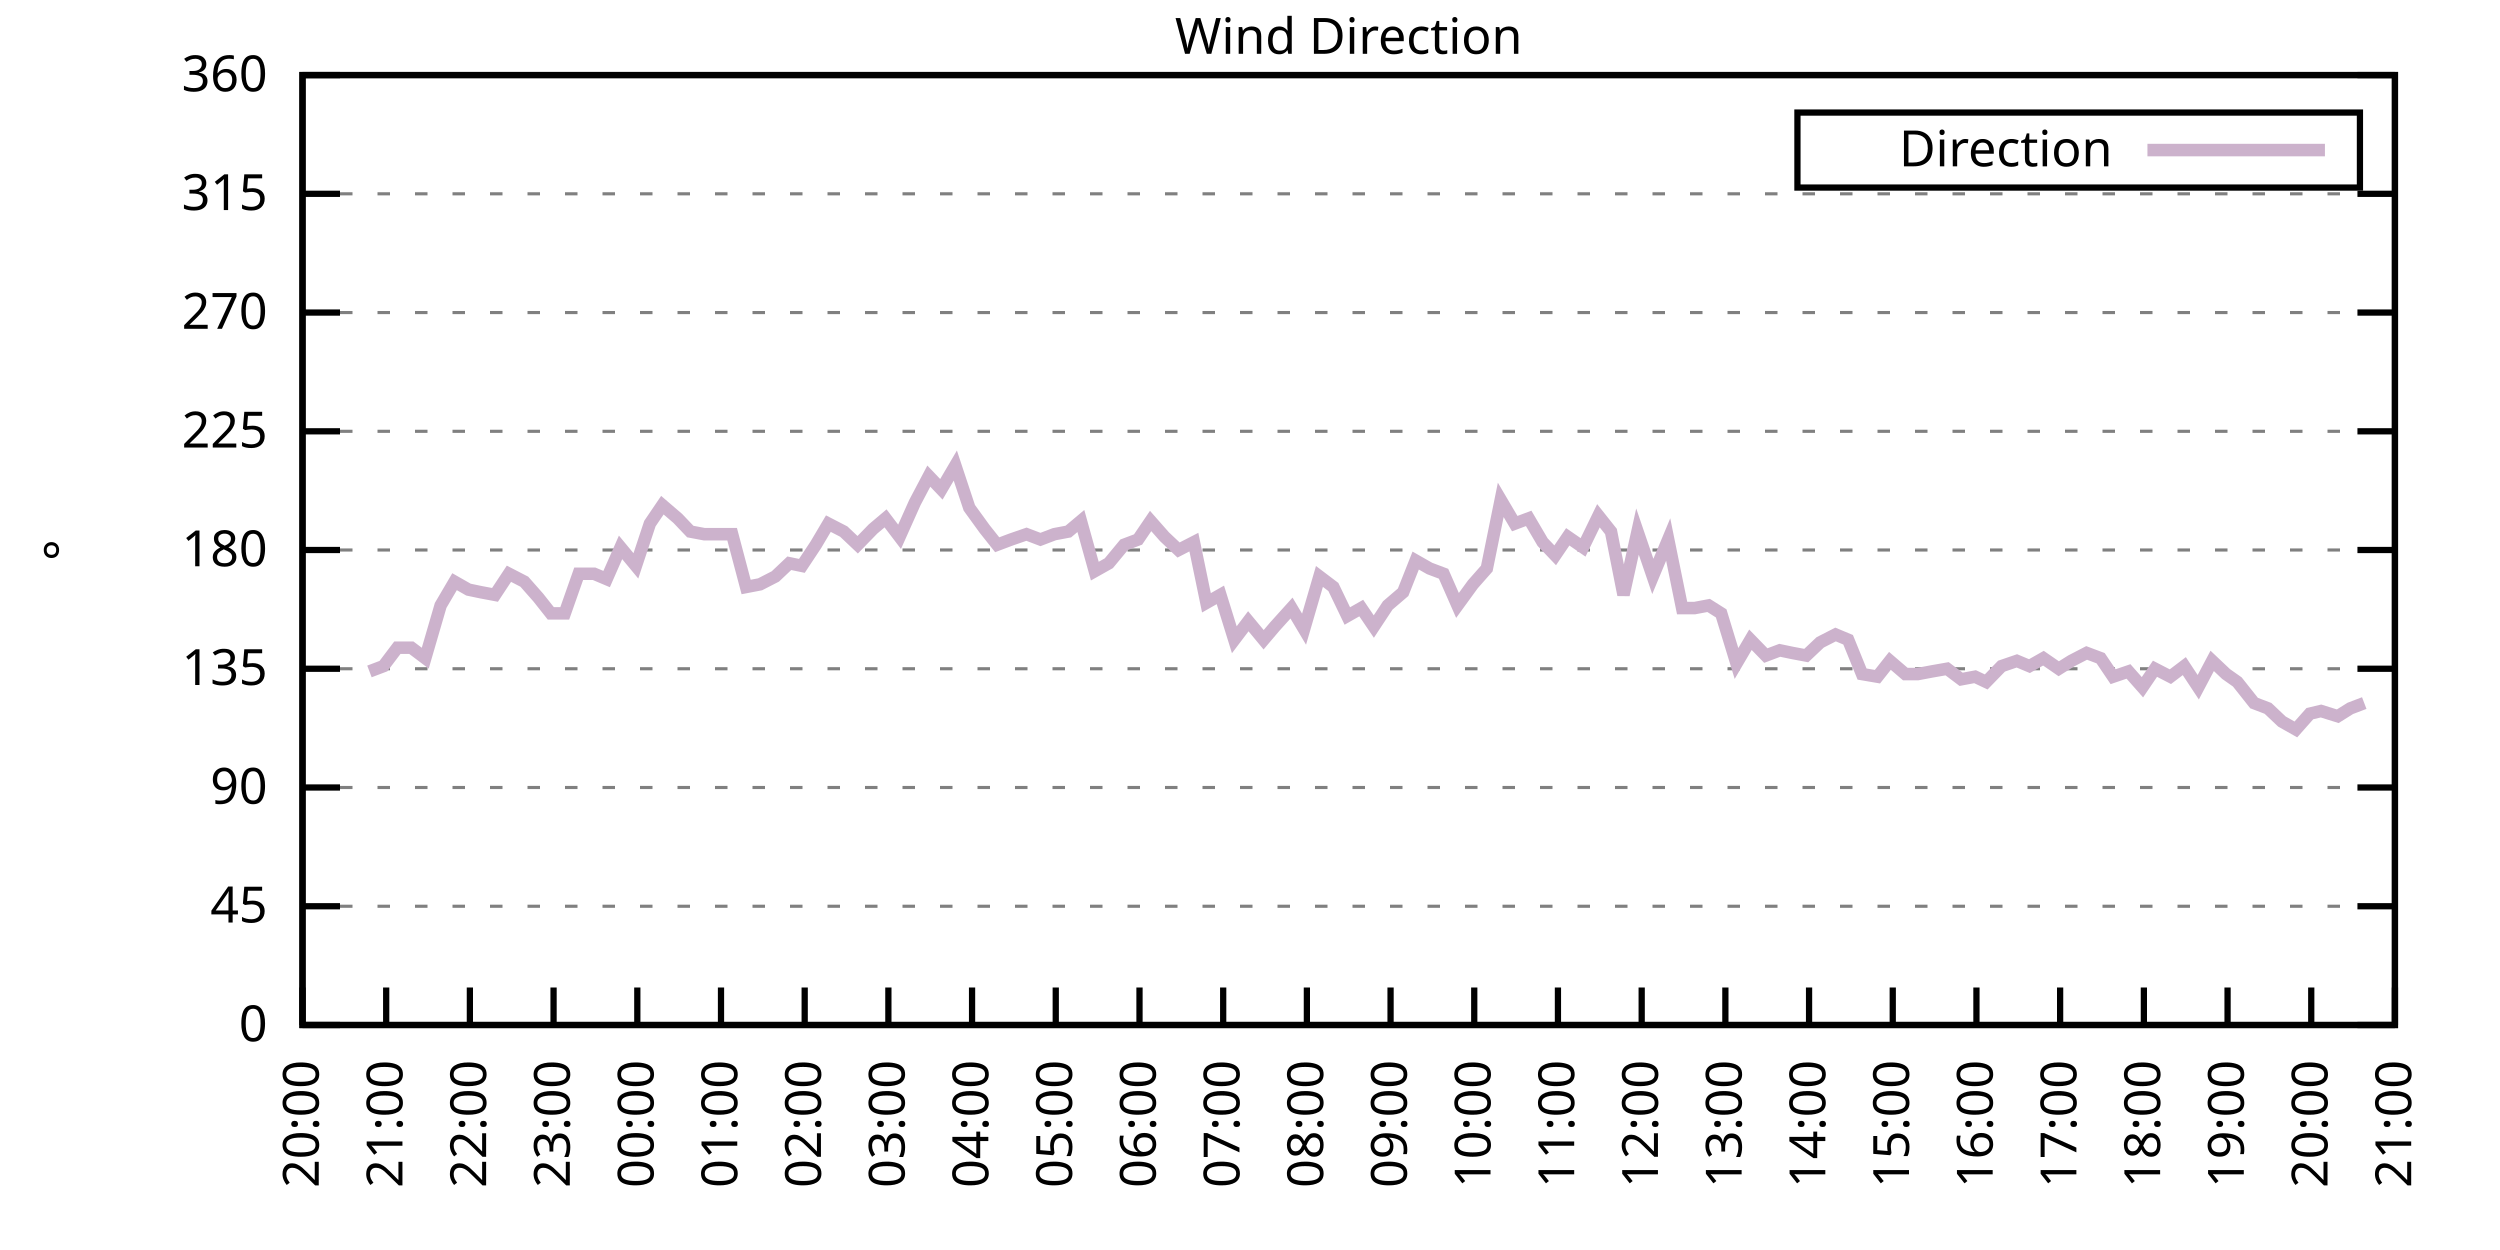
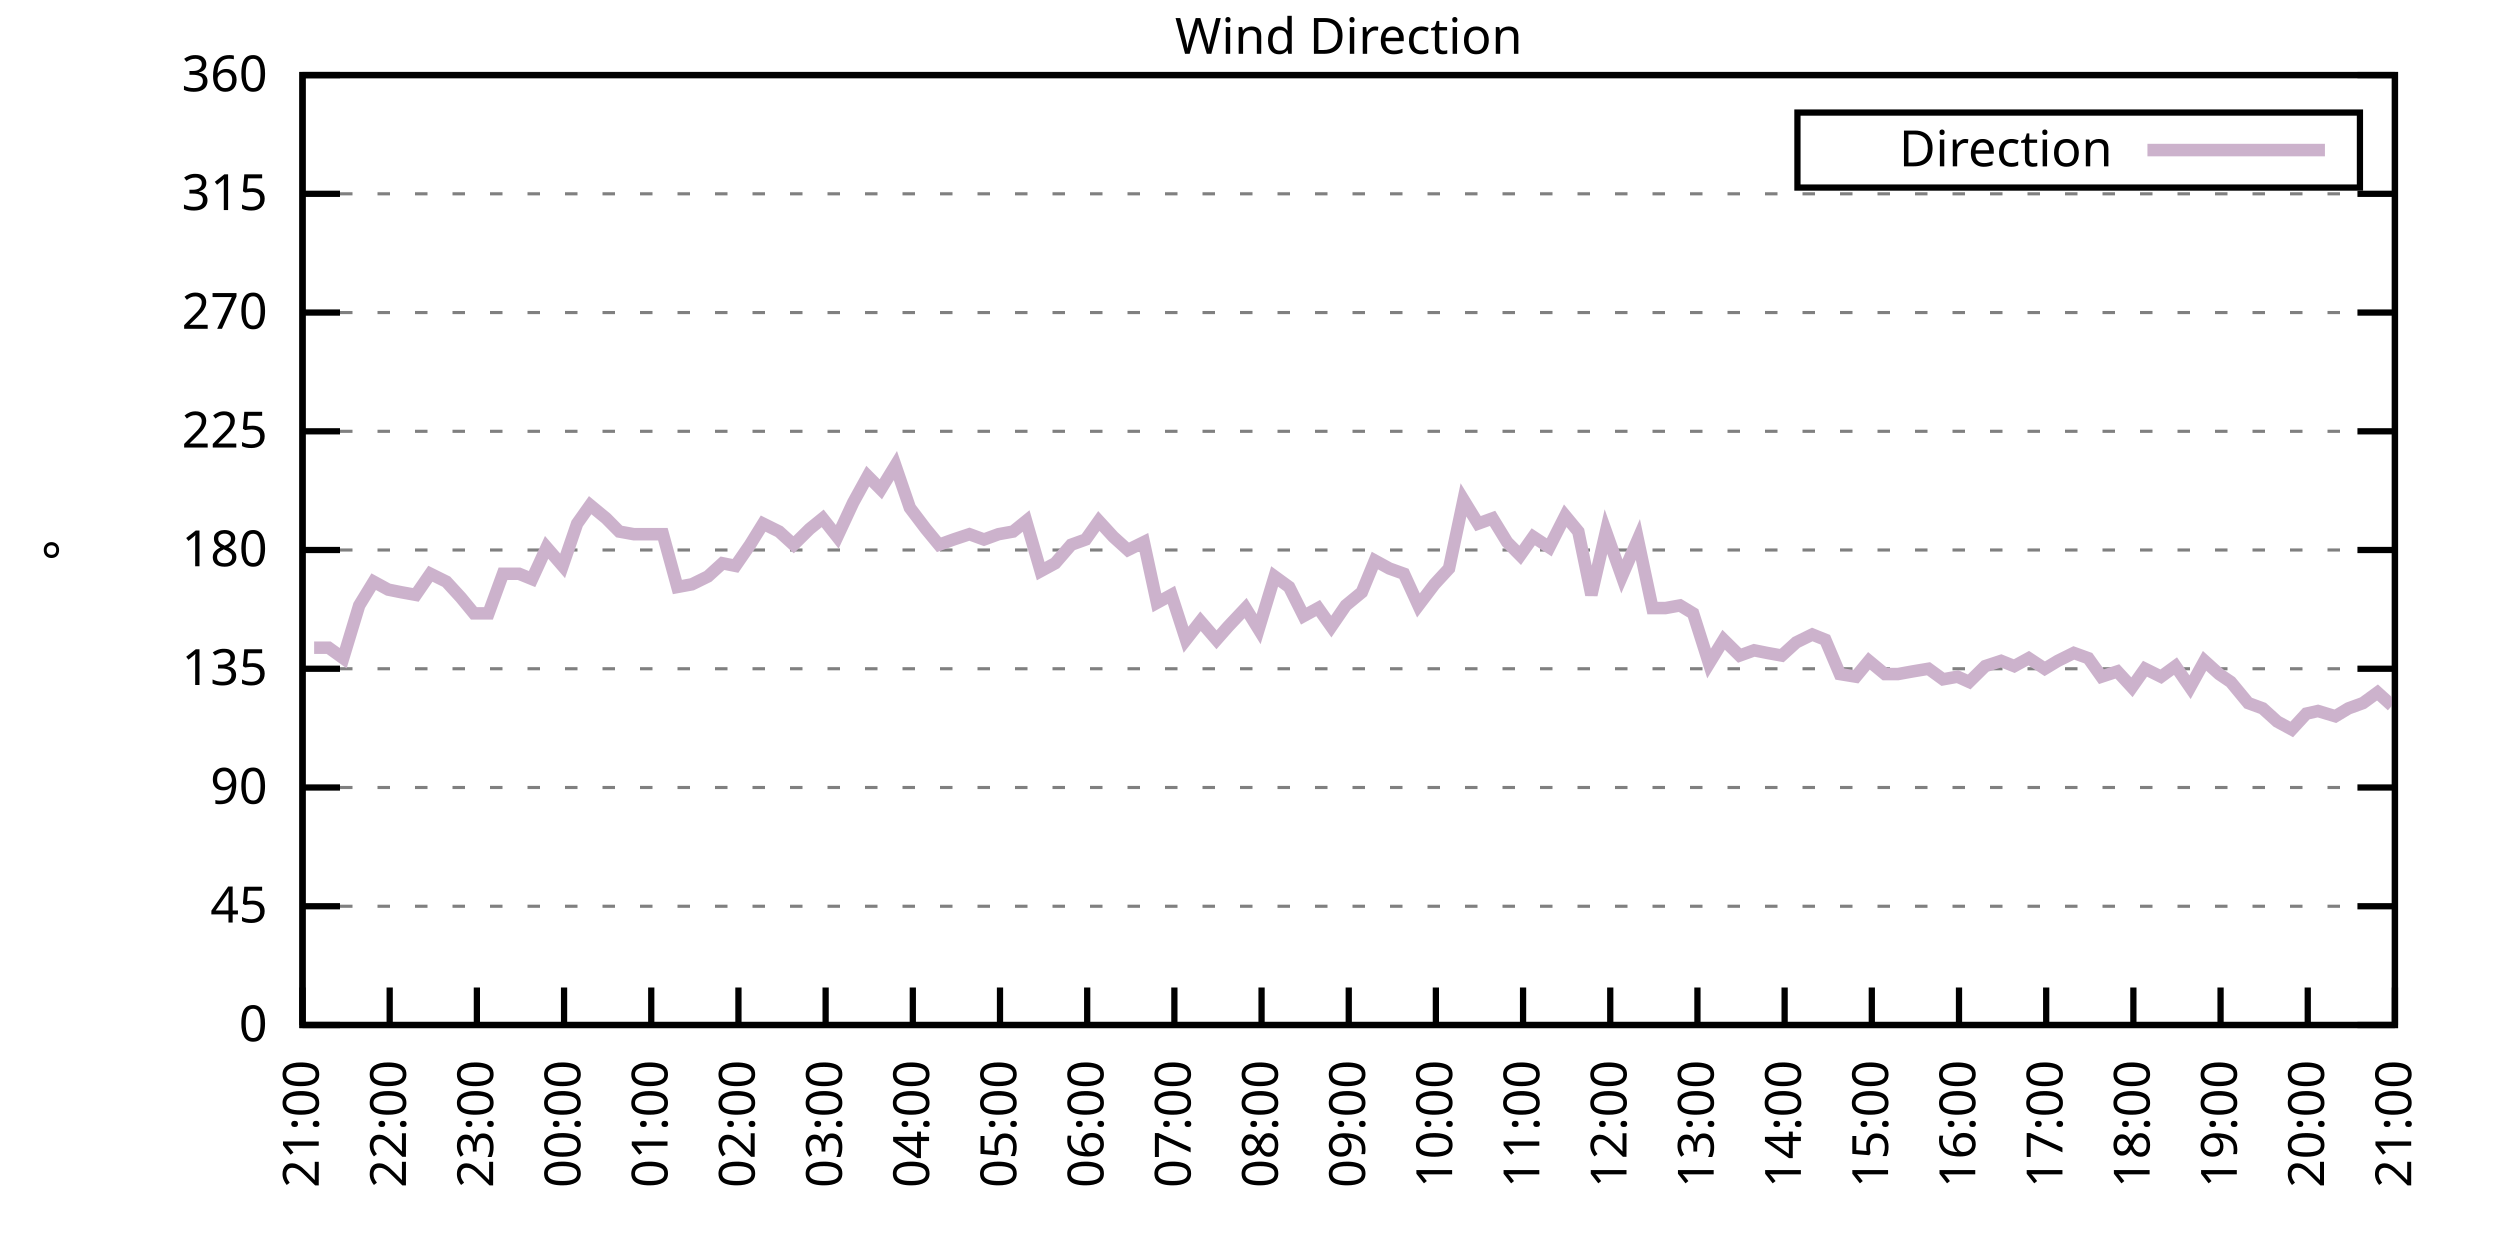
<svg xmlns="http://www.w3.org/2000/svg" xmlns:xlink="http://www.w3.org/1999/xlink" width="400" height="200" viewBox="0 0 400 200">
  <g id="gnuplot_canvas">
    <rect x="0" y="0" width="400" height="200" fill="none" />
    <defs>
      <circle id="gpDot" r="0.5" stroke-width="0.5" stroke="currentColor" />
      <path id="gpPt0" stroke-width="0.333" stroke="currentColor" d="M-1,0 h2 M0,-1 v2" />
      <path id="gpPt1" stroke-width="0.333" stroke="currentColor" d="M-1,-1 L1,1 M1,-1 L-1,1" />
      <path id="gpPt2" stroke-width="0.333" stroke="currentColor" d="M-1,0 L1,0 M0,-1 L0,1 M-1,-1 L1,1 M-1,1 L1,-1" />
      <rect id="gpPt3" stroke-width="0.333" stroke="currentColor" x="-1" y="-1" width="2" height="2" />
      <rect id="gpPt4" stroke-width="0.333" stroke="currentColor" fill="currentColor" x="-1" y="-1" width="2" height="2" />
      <circle id="gpPt5" stroke-width="0.333" stroke="currentColor" cx="0" cy="0" r="1" />
      <use xlink:href="#gpPt5" id="gpPt6" fill="currentColor" stroke="none" />
      <path id="gpPt7" stroke-width="0.333" stroke="currentColor" d="M0,-1.33 L-1.33,0.67 L1.33,0.67 z" />
      <use xlink:href="#gpPt7" id="gpPt8" fill="currentColor" stroke="none" />
      <use xlink:href="#gpPt7" id="gpPt9" stroke="currentColor" transform="rotate(180)" />
      <use xlink:href="#gpPt9" id="gpPt10" fill="currentColor" stroke="none" />
      <use xlink:href="#gpPt3" id="gpPt11" stroke="currentColor" transform="rotate(45)" />
      <use xlink:href="#gpPt11" id="gpPt12" fill="currentColor" stroke="none" />
      <path id="gpPt13" stroke-width="0.333" stroke="currentColor" d="M0,1.330 L1.265,0.411 L0.782,-1.067 L-0.782,-1.076 L-1.265,0.411 z" />
      <use xlink:href="#gpPt13" id="gpPt14" fill="currentColor" stroke="none" />
      <filter id="textbox" filterUnits="objectBoundingBox" x="0" y="0" height="1" width="1">
        <feFlood flood-color="white" flood-opacity="1" result="bgnd" />
        <feComposite in="SourceGraphic" in2="bgnd" operator="atop" />
      </filter>
      <filter id="greybox" filterUnits="objectBoundingBox" x="0" y="0" height="1" width="1">
        <feFlood flood-color="lightgrey" flood-opacity="1" result="grey" />
        <feComposite in="SourceGraphic" in2="grey" operator="atop" />
      </filter>
    </defs>
    <g fill="none" color="white" stroke="currentColor" stroke-width="1.00" stroke-linecap="butt" stroke-linejoin="miter">
</g>
    <g fill="none" color="black" stroke="currentColor" stroke-width="1.00" stroke-linecap="butt" stroke-linejoin="miter">
      <g stroke="none" shape-rendering="crispEdges">
        <polygon fill="rgb(255, 255, 255)" points="48.40,164.00 383.18,164.00 383.18,12.02 48.40,12.02 " />
      </g>
    </g>
    <g fill="none" color="black" stroke="currentColor" stroke-width="1.00" stroke-linecap="butt" stroke-linejoin="miter">
</g>
    <g fill="none" color="black" stroke="black" stroke-width="0.50" stroke-linecap="butt" stroke-linejoin="miter">
</g>
    <g fill="none" color="gray" stroke="currentColor" stroke-width="0.50" stroke-linecap="butt" stroke-linejoin="miter">
      <path stroke="gray" stroke-dasharray="2,4" class="gridline" d="M48.40,164.00 L383.19,164.00  " />
    </g>
    <g fill="none" color="gray" stroke="gray" stroke-width="1.00" stroke-linecap="butt" stroke-linejoin="miter">
</g>
    <g fill="none" color="black" stroke="currentColor" stroke-width="1.00" stroke-linecap="butt" stroke-linejoin="miter">
      <path stroke="black" d="M48.40,164.00 L54.40,164.00 M383.19,164.00 L377.19,164.00  " />
      <g transform="translate(42.80,166.60)" stroke="none" fill="black" font-family="Sans" font-size="8.00" text-anchor="end">
        <text>
          <tspan font-family="Sans"> 0</tspan>
        </text>
      </g>
    </g>
    <g fill="none" color="black" stroke="currentColor" stroke-width="1.00" stroke-linecap="butt" stroke-linejoin="miter">
</g>
    <g fill="none" color="black" stroke="black" stroke-width="0.50" stroke-linecap="butt" stroke-linejoin="miter">
</g>
    <g fill="none" color="gray" stroke="currentColor" stroke-width="0.50" stroke-linecap="butt" stroke-linejoin="miter">
      <path stroke="gray" stroke-dasharray="2,4" class="gridline" d="M48.40,145.00 L383.19,145.00  " />
    </g>
    <g fill="none" color="gray" stroke="gray" stroke-width="1.00" stroke-linecap="butt" stroke-linejoin="miter">
</g>
    <g fill="none" color="black" stroke="currentColor" stroke-width="1.00" stroke-linecap="butt" stroke-linejoin="miter">
      <path stroke="black" d="M48.40,145.00 L54.40,145.00 M383.19,145.00 L377.19,145.00  " />
      <g transform="translate(42.80,147.60)" stroke="none" fill="black" font-family="Sans" font-size="8.00" text-anchor="end">
        <text>
          <tspan font-family="Sans"> 45</tspan>
        </text>
      </g>
    </g>
    <g fill="none" color="black" stroke="currentColor" stroke-width="1.00" stroke-linecap="butt" stroke-linejoin="miter">
</g>
    <g fill="none" color="black" stroke="black" stroke-width="0.50" stroke-linecap="butt" stroke-linejoin="miter">
</g>
    <g fill="none" color="gray" stroke="currentColor" stroke-width="0.50" stroke-linecap="butt" stroke-linejoin="miter">
      <path stroke="gray" stroke-dasharray="2,4" class="gridline" d="M48.40,126.00 L383.19,126.00  " />
    </g>
    <g fill="none" color="gray" stroke="gray" stroke-width="1.00" stroke-linecap="butt" stroke-linejoin="miter">
</g>
    <g fill="none" color="black" stroke="currentColor" stroke-width="1.00" stroke-linecap="butt" stroke-linejoin="miter">
      <path stroke="black" d="M48.40,126.00 L54.40,126.00 M383.19,126.00 L377.19,126.00  " />
      <g transform="translate(42.80,128.60)" stroke="none" fill="black" font-family="Sans" font-size="8.00" text-anchor="end">
        <text>
          <tspan font-family="Sans"> 90</tspan>
        </text>
      </g>
    </g>
    <g fill="none" color="black" stroke="currentColor" stroke-width="1.00" stroke-linecap="butt" stroke-linejoin="miter">
</g>
    <g fill="none" color="black" stroke="black" stroke-width="0.50" stroke-linecap="butt" stroke-linejoin="miter">
</g>
    <g fill="none" color="gray" stroke="currentColor" stroke-width="0.50" stroke-linecap="butt" stroke-linejoin="miter">
      <path stroke="gray" stroke-dasharray="2,4" class="gridline" d="M48.40,107.00 L383.19,107.00  " />
    </g>
    <g fill="none" color="gray" stroke="gray" stroke-width="1.00" stroke-linecap="butt" stroke-linejoin="miter">
</g>
    <g fill="none" color="black" stroke="currentColor" stroke-width="1.00" stroke-linecap="butt" stroke-linejoin="miter">
      <path stroke="black" d="M48.40,107.00 L54.40,107.00 M383.19,107.00 L377.19,107.00  " />
      <g transform="translate(42.80,109.60)" stroke="none" fill="black" font-family="Sans" font-size="8.00" text-anchor="end">
        <text>
          <tspan font-family="Sans"> 135</tspan>
        </text>
      </g>
    </g>
    <g fill="none" color="black" stroke="currentColor" stroke-width="1.00" stroke-linecap="butt" stroke-linejoin="miter">
</g>
    <g fill="none" color="black" stroke="black" stroke-width="0.50" stroke-linecap="butt" stroke-linejoin="miter">
</g>
    <g fill="none" color="gray" stroke="currentColor" stroke-width="0.50" stroke-linecap="butt" stroke-linejoin="miter">
      <path stroke="gray" stroke-dasharray="2,4" class="gridline" d="M48.40,88.00 L383.19,88.00  " />
    </g>
    <g fill="none" color="gray" stroke="gray" stroke-width="1.00" stroke-linecap="butt" stroke-linejoin="miter">
</g>
    <g fill="none" color="black" stroke="currentColor" stroke-width="1.00" stroke-linecap="butt" stroke-linejoin="miter">
      <path stroke="black" d="M48.40,88.00 L54.40,88.00 M383.19,88.00 L377.19,88.00  " />
      <g transform="translate(42.80,90.60)" stroke="none" fill="black" font-family="Sans" font-size="8.00" text-anchor="end">
        <text>
          <tspan font-family="Sans"> 180</tspan>
        </text>
      </g>
    </g>
    <g fill="none" color="black" stroke="currentColor" stroke-width="1.00" stroke-linecap="butt" stroke-linejoin="miter">
</g>
    <g fill="none" color="black" stroke="black" stroke-width="0.50" stroke-linecap="butt" stroke-linejoin="miter">
</g>
    <g fill="none" color="gray" stroke="currentColor" stroke-width="0.50" stroke-linecap="butt" stroke-linejoin="miter">
      <path stroke="gray" stroke-dasharray="2,4" class="gridline" d="M48.40,69.01 L383.19,69.01  " />
    </g>
    <g fill="none" color="gray" stroke="gray" stroke-width="1.00" stroke-linecap="butt" stroke-linejoin="miter">
</g>
    <g fill="none" color="black" stroke="currentColor" stroke-width="1.00" stroke-linecap="butt" stroke-linejoin="miter">
      <path stroke="black" d="M48.40,69.01 L54.40,69.01 M383.19,69.01 L377.19,69.01  " />
      <g transform="translate(42.80,71.61)" stroke="none" fill="black" font-family="Sans" font-size="8.00" text-anchor="end">
        <text>
          <tspan font-family="Sans"> 225</tspan>
        </text>
      </g>
    </g>
    <g fill="none" color="black" stroke="currentColor" stroke-width="1.00" stroke-linecap="butt" stroke-linejoin="miter">
</g>
    <g fill="none" color="black" stroke="black" stroke-width="0.50" stroke-linecap="butt" stroke-linejoin="miter">
</g>
    <g fill="none" color="gray" stroke="currentColor" stroke-width="0.50" stroke-linecap="butt" stroke-linejoin="miter">
      <path stroke="gray" stroke-dasharray="2,4" class="gridline" d="M48.40,50.01 L383.19,50.01  " />
    </g>
    <g fill="none" color="gray" stroke="gray" stroke-width="1.00" stroke-linecap="butt" stroke-linejoin="miter">
</g>
    <g fill="none" color="black" stroke="currentColor" stroke-width="1.00" stroke-linecap="butt" stroke-linejoin="miter">
      <path stroke="black" d="M48.40,50.01 L54.40,50.01 M383.19,50.01 L377.19,50.01  " />
      <g transform="translate(42.80,52.61)" stroke="none" fill="black" font-family="Sans" font-size="8.00" text-anchor="end">
        <text>
          <tspan font-family="Sans"> 270</tspan>
        </text>
      </g>
    </g>
    <g fill="none" color="black" stroke="currentColor" stroke-width="1.00" stroke-linecap="butt" stroke-linejoin="miter">
</g>
    <g fill="none" color="black" stroke="black" stroke-width="0.50" stroke-linecap="butt" stroke-linejoin="miter">
</g>
    <g fill="none" color="gray" stroke="currentColor" stroke-width="0.50" stroke-linecap="butt" stroke-linejoin="miter">
      <path stroke="gray" stroke-dasharray="2,4" class="gridline" d="M48.40,31.01 L383.19,31.01  " />
    </g>
    <g fill="none" color="gray" stroke="gray" stroke-width="1.00" stroke-linecap="butt" stroke-linejoin="miter">
</g>
    <g fill="none" color="black" stroke="currentColor" stroke-width="1.00" stroke-linecap="butt" stroke-linejoin="miter">
      <path stroke="black" d="M48.40,31.01 L54.40,31.01 M383.19,31.01 L377.19,31.01  " />
      <g transform="translate(42.80,33.61)" stroke="none" fill="black" font-family="Sans" font-size="8.00" text-anchor="end">
        <text>
          <tspan font-family="Sans"> 315</tspan>
        </text>
      </g>
    </g>
    <g fill="none" color="black" stroke="currentColor" stroke-width="1.00" stroke-linecap="butt" stroke-linejoin="miter">
</g>
    <g fill="none" color="black" stroke="black" stroke-width="0.50" stroke-linecap="butt" stroke-linejoin="miter">
</g>
    <g fill="none" color="gray" stroke="currentColor" stroke-width="0.50" stroke-linecap="butt" stroke-linejoin="miter">
      <path stroke="gray" stroke-dasharray="2,4" class="gridline" d="M48.40,12.01 L383.19,12.01  " />
    </g>
    <g fill="none" color="gray" stroke="gray" stroke-width="1.00" stroke-linecap="butt" stroke-linejoin="miter">
</g>
    <g fill="none" color="black" stroke="currentColor" stroke-width="1.00" stroke-linecap="butt" stroke-linejoin="miter">
      <path stroke="black" d="M48.40,12.01 L54.40,12.01 M383.19,12.01 L377.19,12.01  " />
      <g transform="translate(42.80,14.61)" stroke="none" fill="black" font-family="Sans" font-size="8.00" text-anchor="end">
        <text>
          <tspan font-family="Sans"> 360</tspan>
        </text>
      </g>
    </g>
    <g fill="none" color="black" stroke="currentColor" stroke-width="1.00" stroke-linecap="butt" stroke-linejoin="miter">
      <path stroke="black" d="M48.40,164.00 L48.40,158.00  " />
      <g transform="translate(51.00,169.60) rotate(270.00)" stroke="none" fill="black" font-family="Sans" font-size="8.00" text-anchor="end">
        <text>
-           <tspan font-family="Sans">20:00</tspan>
-         </text>
-       </g>
-     </g>
-     <g fill="none" color="black" stroke="currentColor" stroke-width="1.00" stroke-linecap="butt" stroke-linejoin="miter">
-       <path stroke="black" d="M61.79,164.00 L61.79,158.00  " />
-       <g transform="translate(64.39,169.60) rotate(270.00)" stroke="none" fill="black" font-family="Sans" font-size="8.00" text-anchor="end">
-         <text>
          <tspan font-family="Sans">21:00</tspan>
        </text>
      </g>
    </g>
    <g fill="none" color="black" stroke="currentColor" stroke-width="1.00" stroke-linecap="butt" stroke-linejoin="miter">
-       <path stroke="black" d="M75.18,164.00 L75.18,158.00  " />
-       <g transform="translate(77.78,169.60) rotate(270.00)" stroke="none" fill="black" font-family="Sans" font-size="8.00" text-anchor="end">
+       <path stroke="black" d="M62.35,164.00 L62.35,158.00  " />
+       <g transform="translate(64.95,169.60) rotate(270.00)" stroke="none" fill="black" font-family="Sans" font-size="8.00" text-anchor="end">
        <text>
          <tspan font-family="Sans">22:00</tspan>
        </text>
      </g>
    </g>
    <g fill="none" color="black" stroke="currentColor" stroke-width="1.00" stroke-linecap="butt" stroke-linejoin="miter">
-       <path stroke="black" d="M88.57,164.00 L88.57,158.00  " />
-       <g transform="translate(91.17,169.60) rotate(270.00)" stroke="none" fill="black" font-family="Sans" font-size="8.00" text-anchor="end">
+       <path stroke="black" d="M76.30,164.00 L76.30,158.00  " />
+       <g transform="translate(78.90,169.60) rotate(270.00)" stroke="none" fill="black" font-family="Sans" font-size="8.00" text-anchor="end">
        <text>
          <tspan font-family="Sans">23:00</tspan>
        </text>
      </g>
    </g>
    <g fill="none" color="black" stroke="currentColor" stroke-width="1.00" stroke-linecap="butt" stroke-linejoin="miter">
-       <path stroke="black" d="M101.97,164.00 L101.97,158.00  " />
-       <g transform="translate(104.57,169.60) rotate(270.00)" stroke="none" fill="black" font-family="Sans" font-size="8.00" text-anchor="end">
+       <path stroke="black" d="M90.25,164.00 L90.25,158.00  " />
+       <g transform="translate(92.85,169.60) rotate(270.00)" stroke="none" fill="black" font-family="Sans" font-size="8.00" text-anchor="end">
        <text>
          <tspan font-family="Sans">00:00</tspan>
        </text>
      </g>
    </g>
    <g fill="none" color="black" stroke="currentColor" stroke-width="1.00" stroke-linecap="butt" stroke-linejoin="miter">
-       <path stroke="black" d="M115.36,164.00 L115.36,158.00  " />
-       <g transform="translate(117.96,169.60) rotate(270.00)" stroke="none" fill="black" font-family="Sans" font-size="8.00" text-anchor="end">
+       <path stroke="black" d="M104.20,164.00 L104.20,158.00  " />
+       <g transform="translate(106.80,169.60) rotate(270.00)" stroke="none" fill="black" font-family="Sans" font-size="8.00" text-anchor="end">
        <text>
          <tspan font-family="Sans">01:00</tspan>
        </text>
      </g>
    </g>
    <g fill="none" color="black" stroke="currentColor" stroke-width="1.00" stroke-linecap="butt" stroke-linejoin="miter">
-       <path stroke="black" d="M128.75,164.00 L128.75,158.00  " />
-       <g transform="translate(131.35,169.60) rotate(270.00)" stroke="none" fill="black" font-family="Sans" font-size="8.00" text-anchor="end">
+       <path stroke="black" d="M118.15,164.00 L118.15,158.00  " />
+       <g transform="translate(120.75,169.60) rotate(270.00)" stroke="none" fill="black" font-family="Sans" font-size="8.00" text-anchor="end">
        <text>
          <tspan font-family="Sans">02:00</tspan>
        </text>
      </g>
    </g>
    <g fill="none" color="black" stroke="currentColor" stroke-width="1.00" stroke-linecap="butt" stroke-linejoin="miter">
-       <path stroke="black" d="M142.14,164.00 L142.14,158.00  " />
-       <g transform="translate(144.74,169.60) rotate(270.00)" stroke="none" fill="black" font-family="Sans" font-size="8.00" text-anchor="end">
+       <path stroke="black" d="M132.10,164.00 L132.10,158.00  " />
+       <g transform="translate(134.70,169.60) rotate(270.00)" stroke="none" fill="black" font-family="Sans" font-size="8.00" text-anchor="end">
        <text>
          <tspan font-family="Sans">03:00</tspan>
        </text>
      </g>
    </g>
    <g fill="none" color="black" stroke="currentColor" stroke-width="1.00" stroke-linecap="butt" stroke-linejoin="miter">
-       <path stroke="black" d="M155.53,164.00 L155.53,158.00  " />
-       <g transform="translate(158.13,169.60) rotate(270.00)" stroke="none" fill="black" font-family="Sans" font-size="8.00" text-anchor="end">
+       <path stroke="black" d="M146.05,164.00 L146.05,158.00  " />
+       <g transform="translate(148.65,169.60) rotate(270.00)" stroke="none" fill="black" font-family="Sans" font-size="8.00" text-anchor="end">
        <text>
          <tspan font-family="Sans">04:00</tspan>
        </text>
      </g>
    </g>
    <g fill="none" color="black" stroke="currentColor" stroke-width="1.00" stroke-linecap="butt" stroke-linejoin="miter">
-       <path stroke="black" d="M168.92,164.00 L168.92,158.00  " />
-       <g transform="translate(171.52,169.60) rotate(270.00)" stroke="none" fill="black" font-family="Sans" font-size="8.00" text-anchor="end">
+       <path stroke="black" d="M160.00,164.00 L160.00,158.00  " />
+       <g transform="translate(162.60,169.60) rotate(270.00)" stroke="none" fill="black" font-family="Sans" font-size="8.00" text-anchor="end">
        <text>
          <tspan font-family="Sans">05:00</tspan>
        </text>
      </g>
    </g>
    <g fill="none" color="black" stroke="currentColor" stroke-width="1.00" stroke-linecap="butt" stroke-linejoin="miter">
-       <path stroke="black" d="M182.32,164.00 L182.32,158.00  " />
-       <g transform="translate(184.92,169.60) rotate(270.00)" stroke="none" fill="black" font-family="Sans" font-size="8.00" text-anchor="end">
+       <path stroke="black" d="M173.95,164.00 L173.95,158.00  " />
+       <g transform="translate(176.55,169.60) rotate(270.00)" stroke="none" fill="black" font-family="Sans" font-size="8.00" text-anchor="end">
        <text>
          <tspan font-family="Sans">06:00</tspan>
        </text>
      </g>
    </g>
    <g fill="none" color="black" stroke="currentColor" stroke-width="1.00" stroke-linecap="butt" stroke-linejoin="miter">
-       <path stroke="black" d="M195.71,164.00 L195.71,158.00  " />
-       <g transform="translate(198.31,169.60) rotate(270.00)" stroke="none" fill="black" font-family="Sans" font-size="8.00" text-anchor="end">
+       <path stroke="black" d="M187.90,164.00 L187.90,158.00  " />
+       <g transform="translate(190.50,169.60) rotate(270.00)" stroke="none" fill="black" font-family="Sans" font-size="8.00" text-anchor="end">
        <text>
          <tspan font-family="Sans">07:00</tspan>
        </text>
      </g>
    </g>
    <g fill="none" color="black" stroke="currentColor" stroke-width="1.00" stroke-linecap="butt" stroke-linejoin="miter">
-       <path stroke="black" d="M209.10,164.00 L209.10,158.00  " />
-       <g transform="translate(211.70,169.60) rotate(270.00)" stroke="none" fill="black" font-family="Sans" font-size="8.00" text-anchor="end">
+       <path stroke="black" d="M201.85,164.00 L201.85,158.00  " />
+       <g transform="translate(204.45,169.60) rotate(270.00)" stroke="none" fill="black" font-family="Sans" font-size="8.00" text-anchor="end">
        <text>
          <tspan font-family="Sans">08:00</tspan>
        </text>
      </g>
    </g>
    <g fill="none" color="black" stroke="currentColor" stroke-width="1.00" stroke-linecap="butt" stroke-linejoin="miter">
-       <path stroke="black" d="M222.49,164.00 L222.49,158.00  " />
-       <g transform="translate(225.09,169.60) rotate(270.00)" stroke="none" fill="black" font-family="Sans" font-size="8.00" text-anchor="end">
+       <path stroke="black" d="M215.80,164.00 L215.80,158.00  " />
+       <g transform="translate(218.40,169.60) rotate(270.00)" stroke="none" fill="black" font-family="Sans" font-size="8.00" text-anchor="end">
        <text>
          <tspan font-family="Sans">09:00</tspan>
        </text>
      </g>
    </g>
    <g fill="none" color="black" stroke="currentColor" stroke-width="1.00" stroke-linecap="butt" stroke-linejoin="miter">
-       <path stroke="black" d="M235.88,164.00 L235.88,158.00  " />
-       <g transform="translate(238.48,169.60) rotate(270.00)" stroke="none" fill="black" font-family="Sans" font-size="8.00" text-anchor="end">
+       <path stroke="black" d="M229.74,164.00 L229.74,158.00  " />
+       <g transform="translate(232.34,169.60) rotate(270.00)" stroke="none" fill="black" font-family="Sans" font-size="8.00" text-anchor="end">
        <text>
          <tspan font-family="Sans">10:00</tspan>
        </text>
      </g>
    </g>
    <g fill="none" color="black" stroke="currentColor" stroke-width="1.00" stroke-linecap="butt" stroke-linejoin="miter">
-       <path stroke="black" d="M249.27,164.00 L249.27,158.00  " />
-       <g transform="translate(251.87,169.60) rotate(270.00)" stroke="none" fill="black" font-family="Sans" font-size="8.00" text-anchor="end">
+       <path stroke="black" d="M243.69,164.00 L243.69,158.00  " />
+       <g transform="translate(246.29,169.60) rotate(270.00)" stroke="none" fill="black" font-family="Sans" font-size="8.00" text-anchor="end">
        <text>
          <tspan font-family="Sans">11:00</tspan>
        </text>
      </g>
    </g>
    <g fill="none" color="black" stroke="currentColor" stroke-width="1.00" stroke-linecap="butt" stroke-linejoin="miter">
-       <path stroke="black" d="M262.67,164.00 L262.67,158.00  " />
-       <g transform="translate(265.27,169.60) rotate(270.00)" stroke="none" fill="black" font-family="Sans" font-size="8.00" text-anchor="end">
+       <path stroke="black" d="M257.64,164.00 L257.64,158.00  " />
+       <g transform="translate(260.24,169.60) rotate(270.00)" stroke="none" fill="black" font-family="Sans" font-size="8.00" text-anchor="end">
        <text>
          <tspan font-family="Sans">12:00</tspan>
        </text>
      </g>
    </g>
    <g fill="none" color="black" stroke="currentColor" stroke-width="1.00" stroke-linecap="butt" stroke-linejoin="miter">
-       <path stroke="black" d="M276.06,164.00 L276.06,158.00  " />
-       <g transform="translate(278.66,169.60) rotate(270.00)" stroke="none" fill="black" font-family="Sans" font-size="8.00" text-anchor="end">
+       <path stroke="black" d="M271.59,164.00 L271.59,158.00  " />
+       <g transform="translate(274.19,169.60) rotate(270.00)" stroke="none" fill="black" font-family="Sans" font-size="8.00" text-anchor="end">
        <text>
          <tspan font-family="Sans">13:00</tspan>
        </text>
      </g>
    </g>
    <g fill="none" color="black" stroke="currentColor" stroke-width="1.00" stroke-linecap="butt" stroke-linejoin="miter">
-       <path stroke="black" d="M289.45,164.00 L289.45,158.00  " />
-       <g transform="translate(292.05,169.60) rotate(270.00)" stroke="none" fill="black" font-family="Sans" font-size="8.00" text-anchor="end">
+       <path stroke="black" d="M285.54,164.00 L285.54,158.00  " />
+       <g transform="translate(288.14,169.60) rotate(270.00)" stroke="none" fill="black" font-family="Sans" font-size="8.00" text-anchor="end">
        <text>
          <tspan font-family="Sans">14:00</tspan>
        </text>
      </g>
    </g>
    <g fill="none" color="black" stroke="currentColor" stroke-width="1.00" stroke-linecap="butt" stroke-linejoin="miter">
-       <path stroke="black" d="M302.84,164.00 L302.84,158.00  " />
-       <g transform="translate(305.44,169.60) rotate(270.00)" stroke="none" fill="black" font-family="Sans" font-size="8.00" text-anchor="end">
+       <path stroke="black" d="M299.49,164.00 L299.49,158.00  " />
+       <g transform="translate(302.09,169.60) rotate(270.00)" stroke="none" fill="black" font-family="Sans" font-size="8.00" text-anchor="end">
        <text>
          <tspan font-family="Sans">15:00</tspan>
        </text>
      </g>
    </g>
    <g fill="none" color="black" stroke="currentColor" stroke-width="1.00" stroke-linecap="butt" stroke-linejoin="miter">
-       <path stroke="black" d="M316.23,164.00 L316.23,158.00  " />
-       <g transform="translate(318.83,169.60) rotate(270.00)" stroke="none" fill="black" font-family="Sans" font-size="8.00" text-anchor="end">
+       <path stroke="black" d="M313.44,164.00 L313.44,158.00  " />
+       <g transform="translate(316.04,169.60) rotate(270.00)" stroke="none" fill="black" font-family="Sans" font-size="8.00" text-anchor="end">
        <text>
          <tspan font-family="Sans">16:00</tspan>
        </text>
      </g>
    </g>
    <g fill="none" color="black" stroke="currentColor" stroke-width="1.00" stroke-linecap="butt" stroke-linejoin="miter">
-       <path stroke="black" d="M329.62,164.00 L329.62,158.00  " />
-       <g transform="translate(332.22,169.60) rotate(270.00)" stroke="none" fill="black" font-family="Sans" font-size="8.00" text-anchor="end">
+       <path stroke="black" d="M327.39,164.00 L327.39,158.00  " />
+       <g transform="translate(329.99,169.60) rotate(270.00)" stroke="none" fill="black" font-family="Sans" font-size="8.00" text-anchor="end">
        <text>
          <tspan font-family="Sans">17:00</tspan>
        </text>
      </g>
    </g>
    <g fill="none" color="black" stroke="currentColor" stroke-width="1.00" stroke-linecap="butt" stroke-linejoin="miter">
-       <path stroke="black" d="M343.02,164.00 L343.02,158.00  " />
-       <g transform="translate(345.62,169.60) rotate(270.00)" stroke="none" fill="black" font-family="Sans" font-size="8.00" text-anchor="end">
+       <path stroke="black" d="M341.34,164.00 L341.34,158.00  " />
+       <g transform="translate(343.94,169.60) rotate(270.00)" stroke="none" fill="black" font-family="Sans" font-size="8.00" text-anchor="end">
        <text>
          <tspan font-family="Sans">18:00</tspan>
        </text>
      </g>
    </g>
    <g fill="none" color="black" stroke="currentColor" stroke-width="1.00" stroke-linecap="butt" stroke-linejoin="miter">
-       <path stroke="black" d="M356.41,164.00 L356.41,158.00  " />
-       <g transform="translate(359.01,169.60) rotate(270.00)" stroke="none" fill="black" font-family="Sans" font-size="8.00" text-anchor="end">
+       <path stroke="black" d="M355.29,164.00 L355.29,158.00  " />
+       <g transform="translate(357.89,169.60) rotate(270.00)" stroke="none" fill="black" font-family="Sans" font-size="8.00" text-anchor="end">
        <text>
          <tspan font-family="Sans">19:00</tspan>
        </text>
      </g>
    </g>
    <g fill="none" color="black" stroke="currentColor" stroke-width="1.00" stroke-linecap="butt" stroke-linejoin="miter">
-       <path stroke="black" d="M369.80,164.00 L369.80,158.00  " />
-       <g transform="translate(372.40,169.60) rotate(270.00)" stroke="none" fill="black" font-family="Sans" font-size="8.00" text-anchor="end">
+       <path stroke="black" d="M369.24,164.00 L369.24,158.00  " />
+       <g transform="translate(371.84,169.60) rotate(270.00)" stroke="none" fill="black" font-family="Sans" font-size="8.00" text-anchor="end">
        <text>
          <tspan font-family="Sans">20:00</tspan>
        </text>
      </g>
    </g>
    <g fill="none" color="black" stroke="currentColor" stroke-width="1.00" stroke-linecap="butt" stroke-linejoin="miter">
      <path stroke="black" d="M383.19,164.00 L383.19,158.00  " />
      <g transform="translate(385.79,169.60) rotate(270.00)" stroke="none" fill="black" font-family="Sans" font-size="8.00" text-anchor="end">
        <text>
          <tspan font-family="Sans">21:00</tspan>
        </text>
      </g>
    </g>
    <g fill="none" color="black" stroke="currentColor" stroke-width="1.00" stroke-linecap="butt" stroke-linejoin="miter">
</g>
    <g fill="none" color="black" stroke="currentColor" stroke-width="1.00" stroke-linecap="butt" stroke-linejoin="miter">
      <path stroke="black" d="M48.40,12.01 L48.40,164.00 L383.19,164.00 L383.19,12.01 L48.40,12.01 Z  " />
    </g>
    <g fill="none" color="black" stroke="currentColor" stroke-width="1.00" stroke-linecap="butt" stroke-linejoin="miter">
</g>
    <g fill="none" color="black" stroke="currentColor" stroke-width="1.00" stroke-linecap="butt" stroke-linejoin="miter">
      <path stroke="black" d="M287.59,30.01 L287.59,18.01 L377.59,18.01 L377.59,30.01 L287.59,30.01 Z  " />
    </g>
    <g id="Wind_direction_plot_1">
      <g fill="none" color="white" stroke="black" stroke-width="2.00" stroke-linecap="butt" stroke-linejoin="miter">
</g>
      <g fill="none" color="black" stroke="currentColor" stroke-width="2.00" stroke-linecap="butt" stroke-linejoin="miter">
        <g transform="translate(337.99,26.61)" stroke="none" fill="black" font-family="Sans" font-size="8.00" text-anchor="end">
          <text>
            <tspan font-family="Sans">Direction</tspan>
          </text>
        </g>
      </g>
      <g fill="none" color="black" stroke="currentColor" stroke-width="2.00" stroke-linecap="butt" stroke-linejoin="miter">
-         <path stroke="rgb(204, 178, 204)" d="M343.59,24.01 L371.99,24.01 M59.11,107.43 L61.35,106.58 L63.58,103.63 L65.81,103.63 L68.04,105.31 L70.50,96.87   L72.73,93.07 L74.96,94.34 L76.97,94.76 L79.20,95.18 L81.43,91.80 L83.89,93.07 L86.12,95.60 L88.13,98.14   L90.36,98.14 L92.59,91.80 L95.05,91.80 L97.06,92.65 L99.29,87.58 L101.74,90.54 L103.98,83.78 L105.98,80.83   L108.44,82.94 L110.45,85.05 L112.68,85.47 L115.13,85.47 L117.14,85.47 L119.38,93.92 L121.61,93.49 L124.06,92.23   L126.29,90.12 L128.30,90.54 L130.54,87.16 L132.54,83.78 L135.00,85.05 L137.23,87.16 L139.69,84.63 L141.69,82.94   L143.93,85.89 L146.38,80.41 L148.61,76.18 L150.62,78.29 L152.85,74.49 L155.09,81.25 L157.54,84.63 L159.55,87.16   L161.78,86.32 L164.24,85.47 L166.47,86.32 L168.70,85.47 L170.93,85.05 L172.94,83.36 L175.17,91.38 L177.41,90.12   L179.86,87.16 L182.09,86.32 L184.10,83.36 L186.33,85.89 L188.57,88.00 L191.02,86.74 L193.03,96.45 L195.26,95.18   L197.49,102.36 L199.73,99.40 L202.18,102.36 L203.97,100.25 L206.64,97.29 L208.65,100.67 L211.11,92.23 L213.34,93.92   L215.57,98.56 L217.80,97.29 L219.81,100.25 L222.04,96.87 L224.50,94.76 L226.51,89.69 L228.74,90.96 L230.97,91.80   L233.20,96.87 L235.66,93.49 L237.89,90.96 L240.12,79.98 L242.36,83.78 L244.59,82.94 L246.82,86.74 L248.83,88.85   L250.84,85.89 L253.29,87.58 L255.75,82.52 L257.76,85.05 L259.76,95.18 L262.00,85.05 L264.45,92.23 L266.91,86.32   L269.14,97.29 L271.15,97.29 L273.38,96.87 L275.39,98.14 L277.84,106.16 L280.07,102.36 L282.53,104.89 L284.76,104.05   L286.77,104.47 L289.00,104.89 L291.23,102.78 L293.69,101.52 L295.70,102.36 L297.93,107.85 L300.39,108.27 L302.39,105.74   L304.85,107.85 L306.86,107.85 L309.09,107.43 L311.54,107.00 L313.78,108.69 L316.01,108.27 L317.79,109.11 L320.25,106.58   L322.70,105.74 L324.71,106.58 L326.95,105.31 L329.40,107.00 L331.41,105.74 L333.86,104.47 L336.10,105.31 L338.10,108.27   L340.56,107.43 L342.79,109.96 L344.80,107.00 L347.26,108.27 L349.49,106.58 L351.72,109.96 L353.95,105.74 L356.18,107.85   L357.97,109.11 L360.65,112.49 L362.88,113.34 L365.11,115.45 L367.34,116.71 L369.58,114.18 L371.36,113.76 L374.04,114.60   L376.05,113.34 L378.28,112.49  " />
+         <path stroke="rgb(204, 178, 204)" d="M343.59,24.01 L371.99,24.01 M50.26,103.63 L52.58,103.63 L54.91,105.31 L57.47,96.87 L59.79,93.07 L62.12,94.34   L64.21,94.76 L66.53,95.18 L68.86,91.80 L71.42,93.07 L73.74,95.60 L75.83,98.14 L78.16,98.14 L80.48,91.80   L83.04,91.80 L85.13,92.65 L87.46,87.58 L90.02,90.54 L92.34,83.78 L94.43,80.83 L96.99,82.94 L99.08,85.05   L101.41,85.47 L103.97,85.47 L106.06,85.47 L108.38,93.92 L110.71,93.49 L113.27,92.23 L115.59,90.12 L117.68,90.54   L120.01,87.16 L122.10,83.78 L124.66,85.05 L126.98,87.16 L129.54,84.63 L131.63,82.94 L133.96,85.89 L136.51,80.41   L138.84,76.18 L140.93,78.29 L143.26,74.49 L145.58,81.25 L148.14,84.63 L150.23,87.16 L152.56,86.32 L155.11,85.47   L157.44,86.32 L159.76,85.47 L162.09,85.05 L164.18,83.36 L166.51,91.38 L168.83,90.12 L171.39,87.16 L173.71,86.32   L175.81,83.36 L178.13,85.89 L180.46,88.00 L183.01,86.74 L185.11,96.45 L187.43,95.18 L189.76,102.36 L192.08,99.40   L194.64,102.36 L196.50,100.25 L199.29,97.29 L201.38,100.67 L203.94,92.23 L206.26,93.92 L208.59,98.56 L210.91,97.29   L213.01,100.25 L215.33,96.87 L217.89,94.76 L219.98,89.69 L222.30,90.96 L224.63,91.80 L226.95,96.87 L229.51,93.49   L231.84,90.96 L234.16,79.98 L236.49,83.78 L238.81,82.94 L241.14,86.74 L243.23,88.85 L245.32,85.89 L247.88,87.58   L250.44,82.52 L252.53,85.05 L254.62,95.18 L256.95,85.05 L259.50,92.23 L262.06,86.32 L264.39,97.29 L266.48,97.29   L268.80,96.87 L270.90,98.14 L273.45,106.16 L275.78,102.36 L278.34,104.89 L280.66,104.05 L282.75,104.47 L285.08,104.89   L287.40,102.78 L289.96,101.52 L292.05,102.36 L294.38,107.85 L296.94,108.27 L299.03,105.74 L301.58,107.85 L303.68,107.85   L306.00,107.43 L308.56,107.00 L310.88,108.69 L313.21,108.27 L315.07,109.11 L317.63,106.58 L320.18,105.74 L322.28,106.58   L324.60,105.31 L327.16,107.00 L329.25,105.74 L331.81,104.47 L334.13,105.31 L336.23,108.27 L338.78,107.43 L341.11,109.96   L343.20,107.00 L345.76,108.27 L348.08,106.58 L350.41,109.96 L352.73,105.74 L355.06,107.85 L356.92,109.11 L359.71,112.49   L362.03,113.34 L364.36,115.45 L366.68,116.71 L369.01,114.18 L370.87,113.76 L373.66,114.60 L375.75,113.34 L378.08,112.49   L380.40,110.80 L382.73,112.91  " />
      </g>
    </g>
    <g fill="none" color="black" stroke="currentColor" stroke-width="2.00" stroke-linecap="butt" stroke-linejoin="miter">
</g>
    <g fill="none" color="black" stroke="black" stroke-width="1.00" stroke-linecap="butt" stroke-linejoin="miter">
</g>
    <g fill="none" color="black" stroke="currentColor" stroke-width="1.00" stroke-linecap="butt" stroke-linejoin="miter">
      <path stroke="black" d="M48.40,12.01 L48.40,164.00 L383.19,164.00 L383.19,12.01 L48.40,12.01 Z  " />
      <g transform="translate(12.80,88.01) rotate(270.00)" stroke="none" fill="black" font-family="Sans" font-size="8.00" text-anchor="middle">
        <text>
          <tspan font-family="Sans">°</tspan>
        </text>
      </g>
    </g>
    <g fill="none" color="black" stroke="currentColor" stroke-width="1.00" stroke-linecap="butt" stroke-linejoin="miter">
</g>
    <g fill="none" color="black" stroke="currentColor" stroke-width="1.00" stroke-linecap="butt" stroke-linejoin="miter">
      <g transform="translate(215.79,8.61)" stroke="none" fill="black" font-family="Sans" font-size="8.00" text-anchor="middle">
        <text>
          <tspan font-family="Sans">Wind Direction</tspan>
        </text>
      </g>
    </g>
    <g fill="none" color="black" stroke="currentColor" stroke-width="1.00" stroke-linecap="butt" stroke-linejoin="miter">
</g>
  </g>
</svg>
